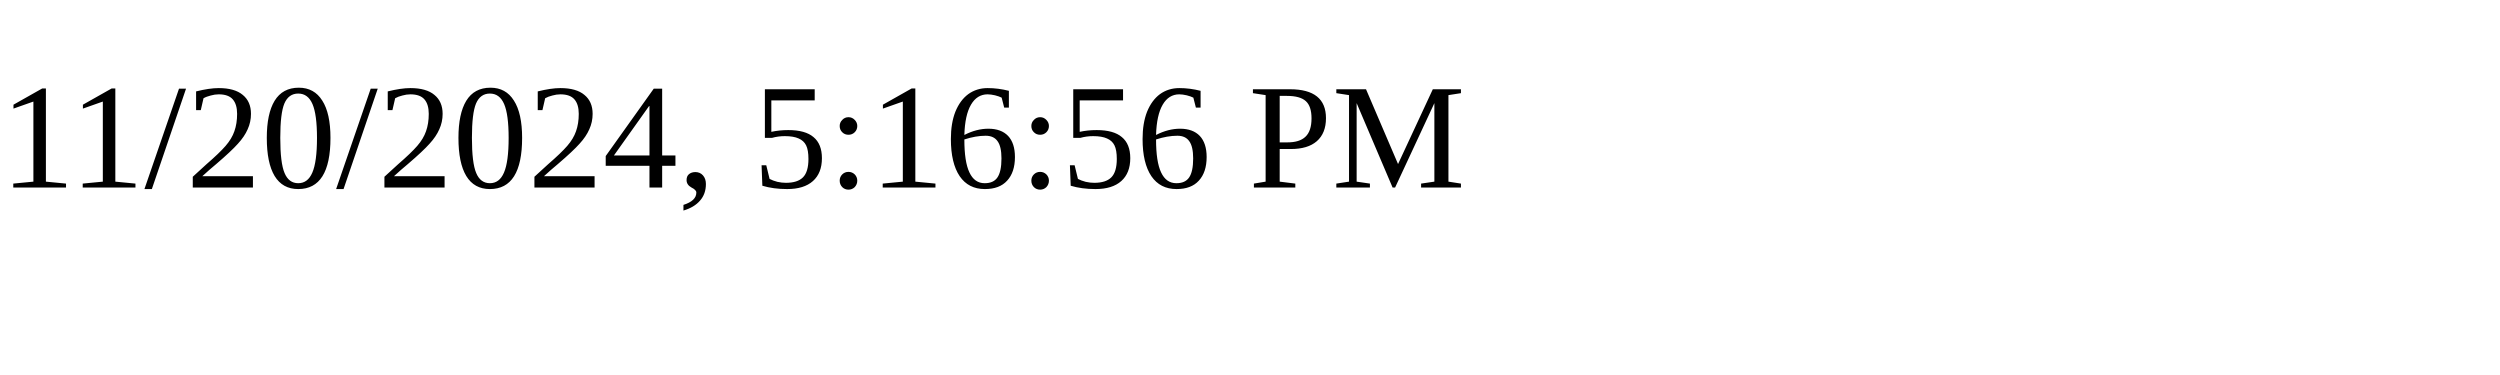
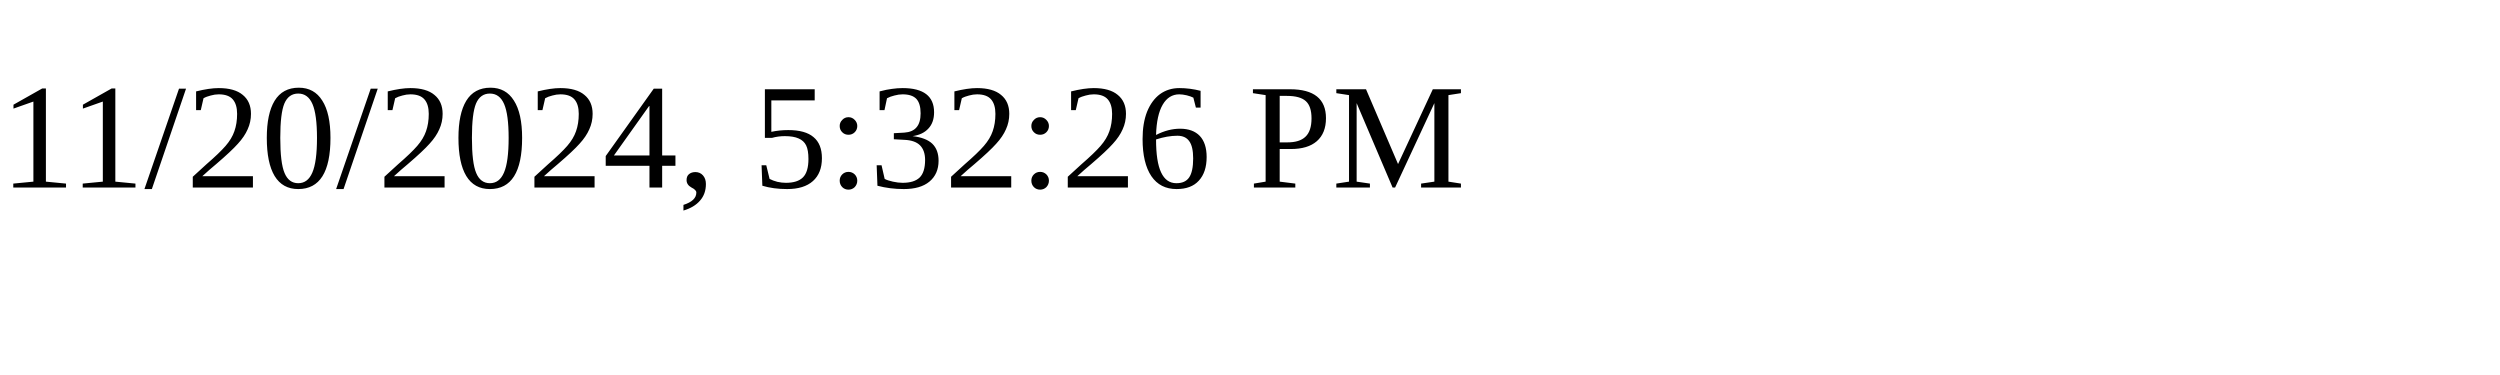
<svg xmlns="http://www.w3.org/2000/svg" height="30" width="200">
-   <text x="0" y="15">11/20/2024, 5:16:56 PM</text>
+   <text x="0" y="15">11/20/2024, 5:32:26 PM</text>
</svg>
